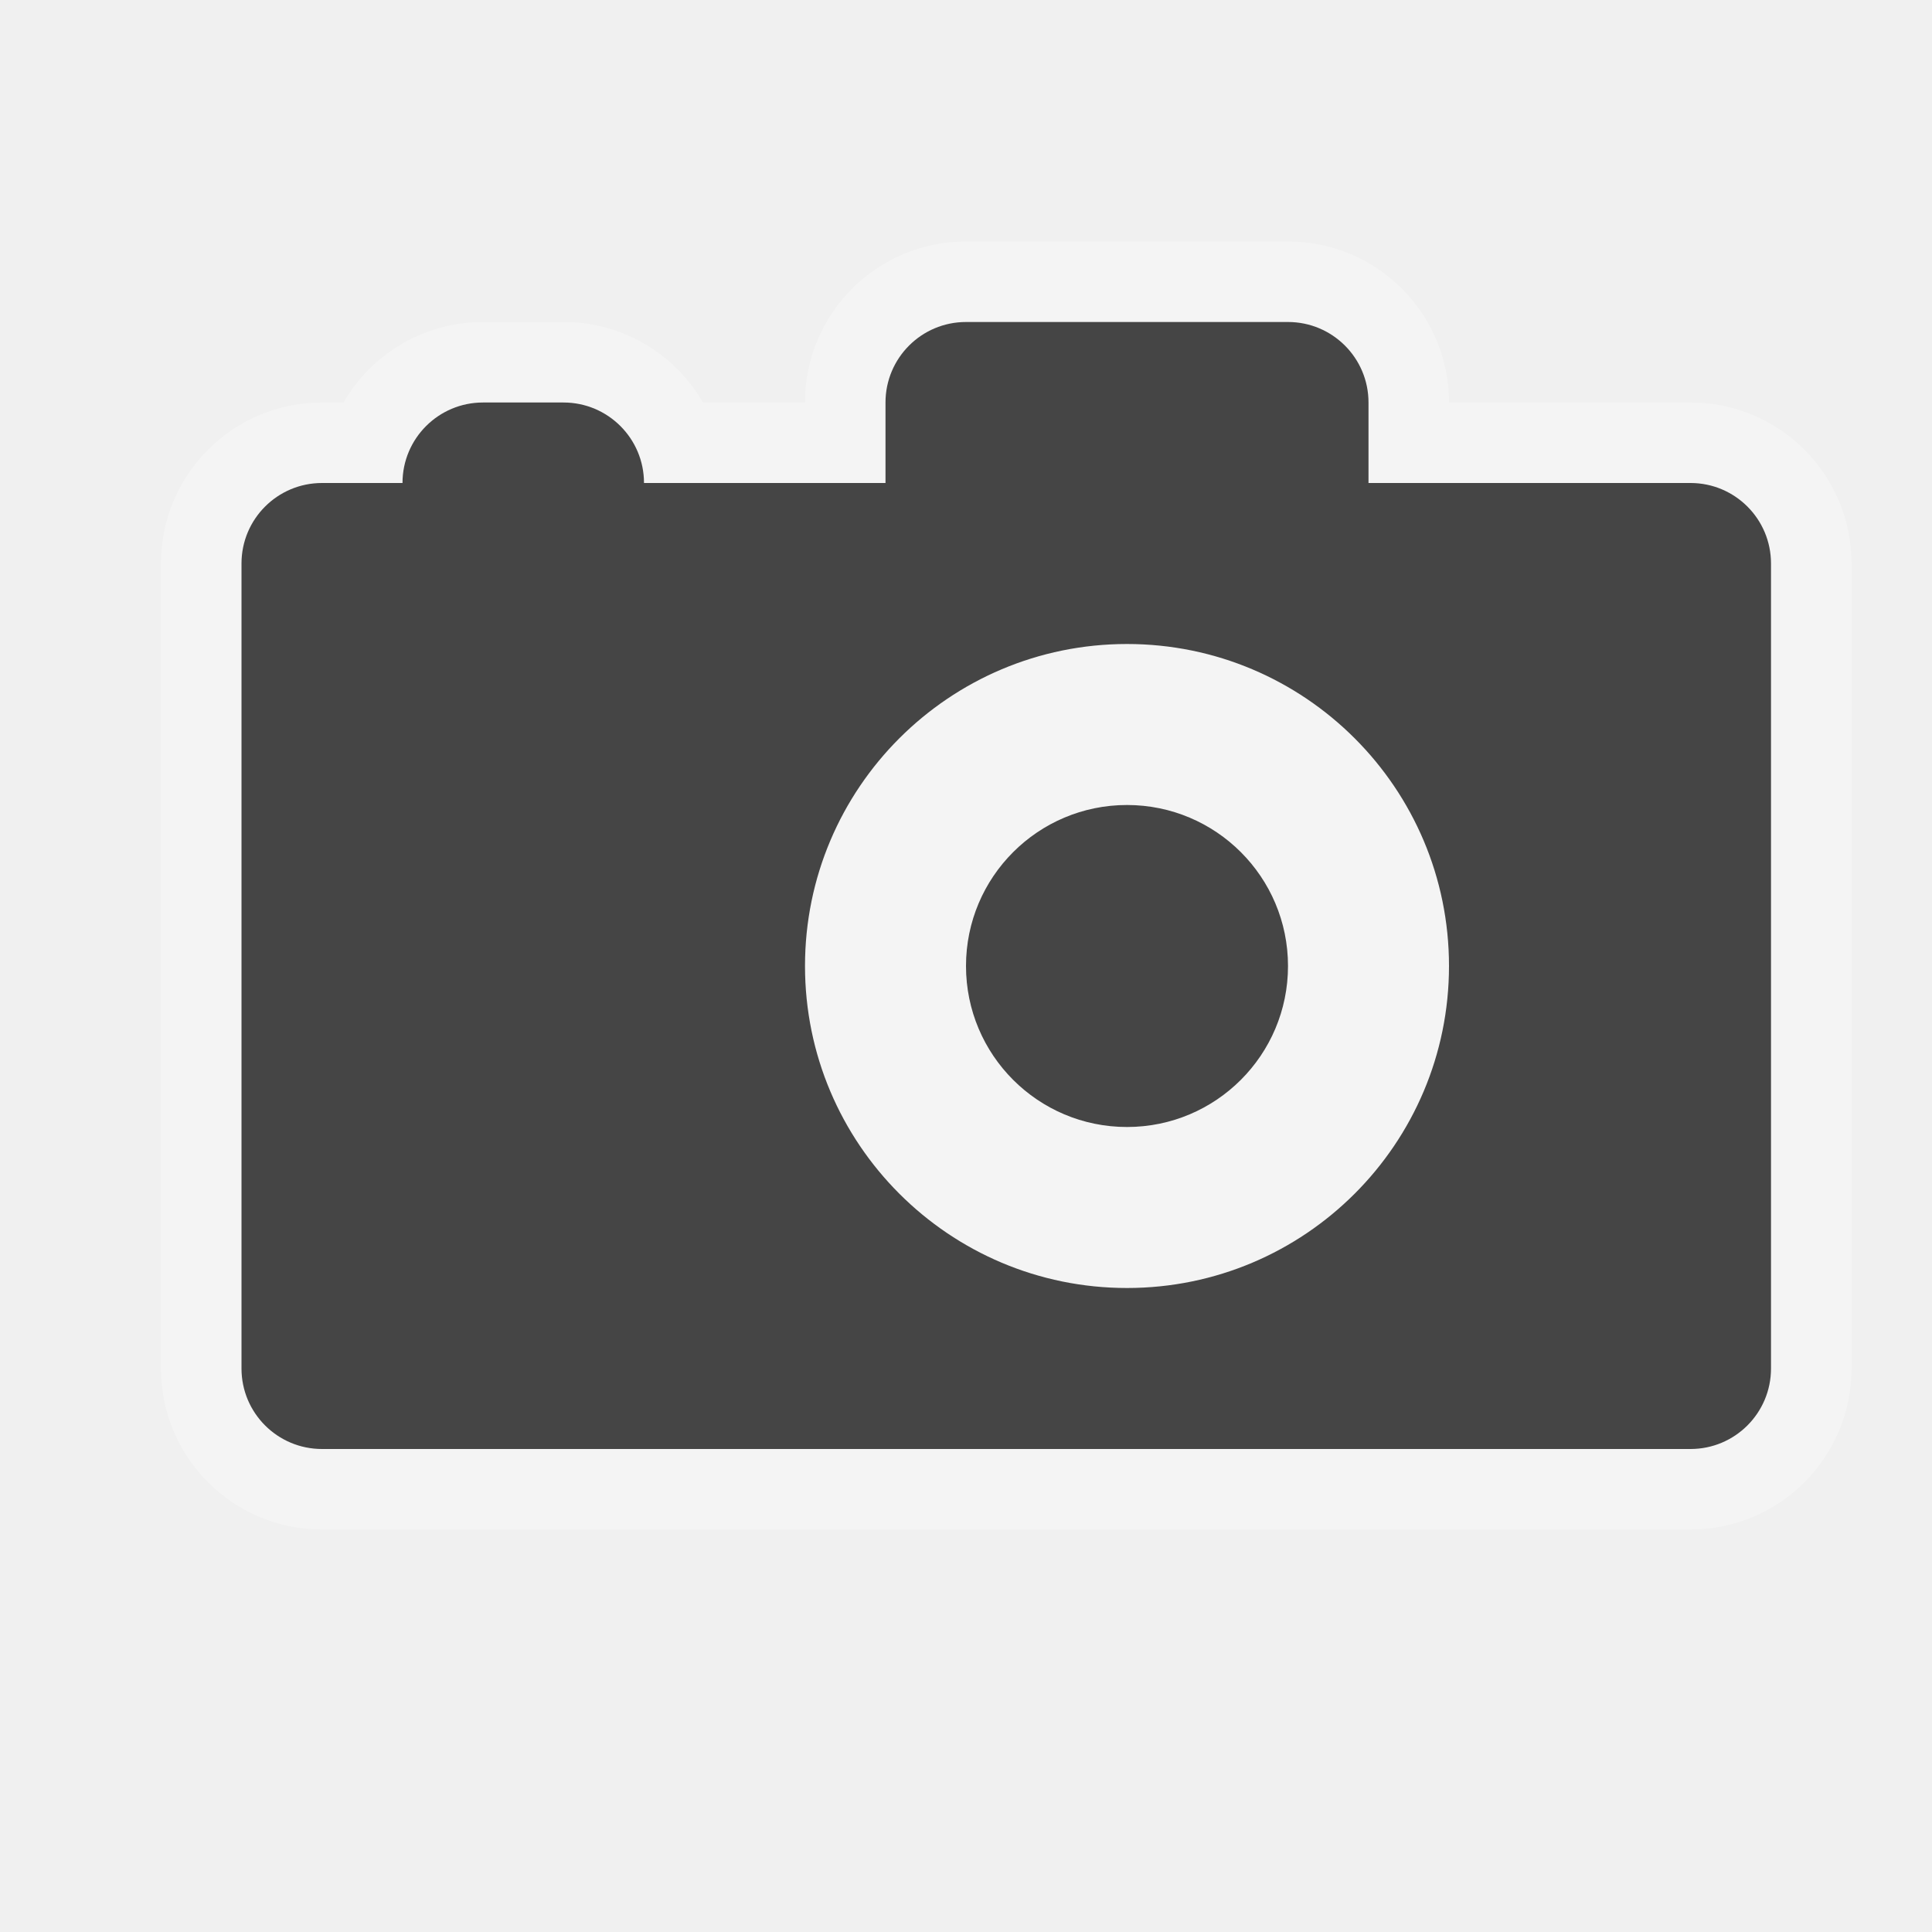
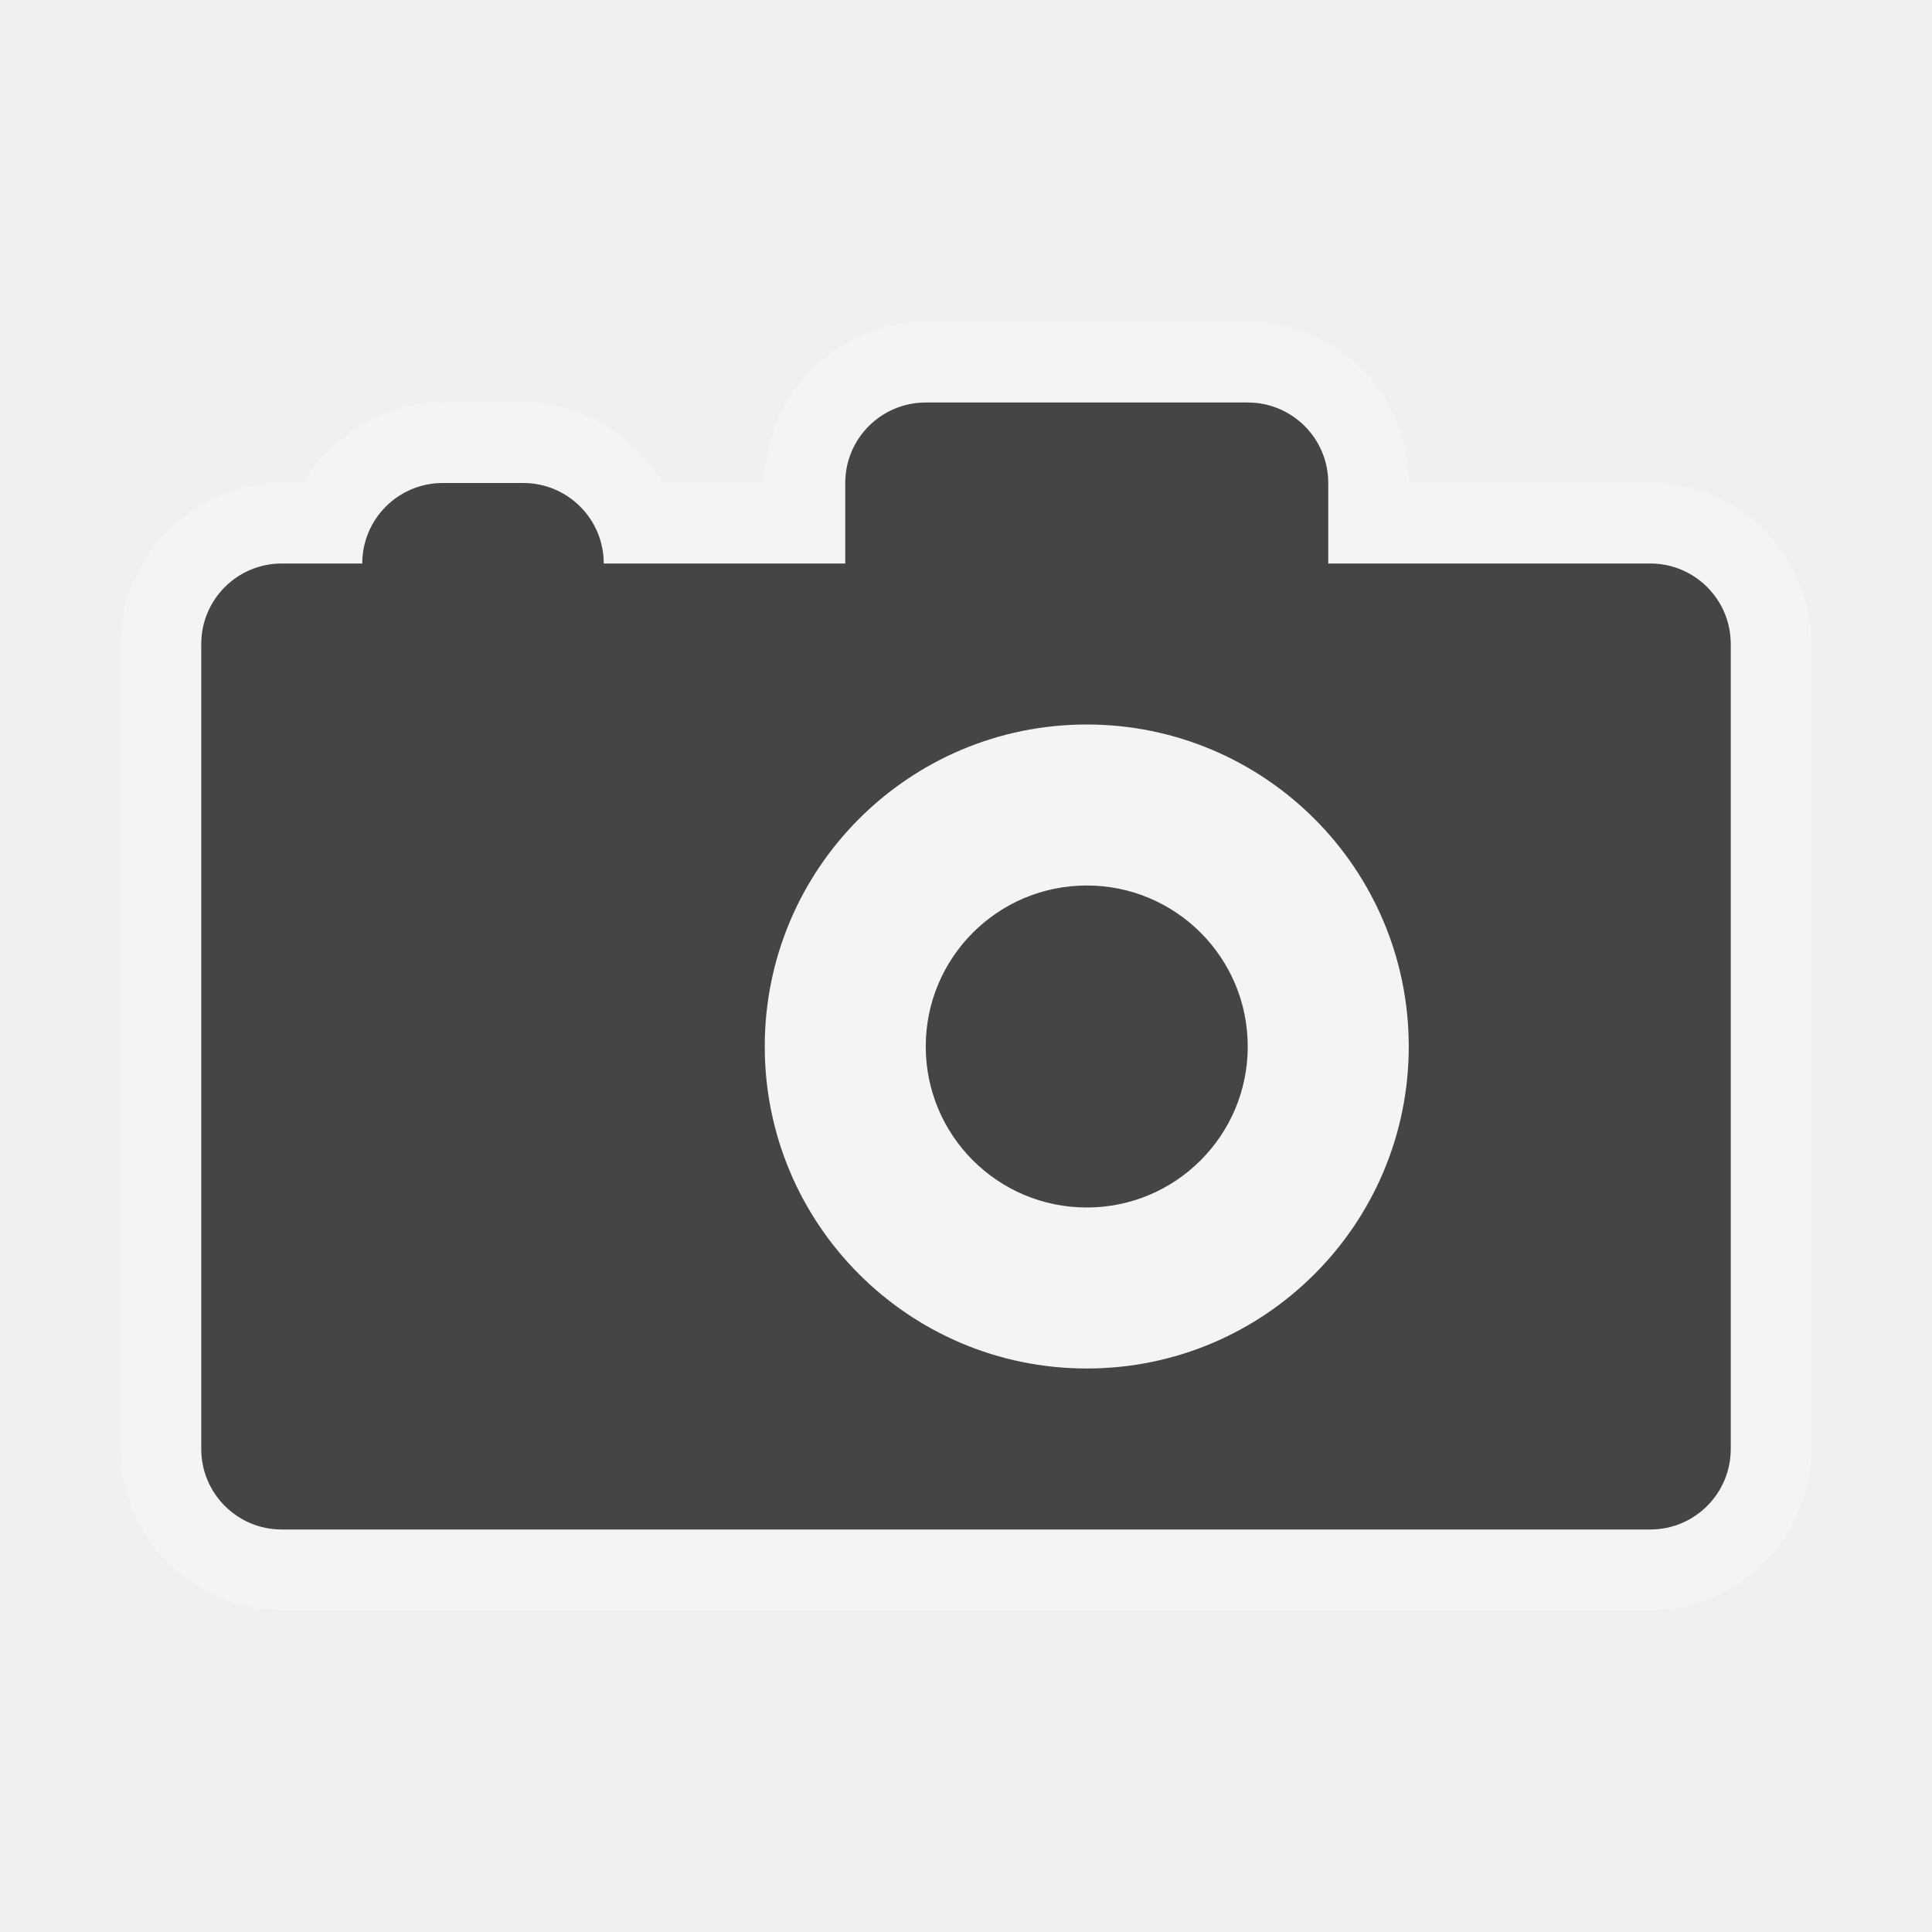
- <svg xmlns="http://www.w3.org/2000/svg" version="1.1" width="24" height="24" viewBox="-402.5 403.5 24 24" id="svg4460" xml:space="preserve">
-   <defs id="defs3050" />
-   <g transform="translate(0,-1028.362)" id="layer1" />
-   <path d="m -390.5,407.5 c -0.552,0 -1,0.447 -1,1 l 0,1 -3,0 c 0,-0.553 -0.448,-1 -1,-1 l -1,0 c -0.552,0 -1,0.447 -1,1 l -1,0 c -0.552,0 -1,0.447 -1,1 l 0,10 c 0,0.553 0.448,1 1,1 l 17,0 c 0.552,0 1,-0.447 1,-1 l 0,-10 c 0,-0.553 -0.448,-1 -1,-1 l -4,0 0,-1 c 0,-0.553 -0.448,-1 -1,-1 l -4,0 z m 2,4 c 2.209,0 4,1.791 4,4 0,2.209 -1.791,4 -4,4 -2.209,0 -4,-1.791 -4,-4 0,-2.209 1.791,-4 4,-4 z m 0,2 c -1.105,0 -2,0.895 -2,2 0,1.105 0.895,2 2,2 1.105,0 2,-0.895 2,-2 0,-1.105 -0.895,-2 -2,-2 z" id="path14855" style="opacity:0.3;color:#000000;fill:#ffffff;fill-opacity:1;fill-rule:nonzero;stroke:#ffffff;stroke-width:2;stroke-linecap:butt;stroke-linejoin:miter;stroke-miterlimit:10;stroke-opacity:1;stroke-dasharray:none;stroke-dashoffset:0;marker:none;visibility:visible;display:inline;overflow:visible;enable-background:accumulate" />
-   <path d="m -390.5,407.5 c -0.552,0 -1,0.447 -1,1 l 0,1 -3,0 c 0,-0.553 -0.448,-1 -1,-1 l -1,0 c -0.552,0 -1,0.447 -1,1 l -1,0 c -0.552,0 -1,0.447 -1,1 l 0,10 c 0,0.553 0.448,1 1,1 l 17,0 c 0.552,0 1,-0.447 1,-1 l 0,-10 c 0,-0.553 -0.448,-1 -1,-1 l -4,0 0,-1 c 0,-0.553 -0.448,-1 -1,-1 l -4,0 z m 2,4 c 2.209,0 4,1.791 4,4 0,2.209 -1.791,4 -4,4 -2.209,0 -4,-1.791 -4,-4 0,-2.209 1.791,-4 4,-4 z m 0,2 c -1.105,0 -2,0.895 -2,2 0,1.105 0.895,2 2,2 1.105,0 2,-0.895 2,-2 0,-1.105 -0.895,-2 -2,-2 z" id="path3046" style="fill:#454545" />
-   <rect width="24" height="24" x="0" y="0" id="canvas" style="fill:none;stroke:none;visibility:hidden" />
+ <svg xmlns="http://www.w3.org/2000/svg" version="1.1" id="svg4460" x="0px" y="0px" width="24px" height="24px" viewBox="0 0 24 24" enable-background="new 0 0 24 24" xml:space="preserve">
+   <g id="layer1" transform="translate(0,-1028.362)">
+ </g>
+   <path id="path14855" opacity="0.3" fill="#FFFFFF" stroke="#FFFFFF" stroke-width="2" stroke-miterlimit="10" enable-background="new    " d="  M11.5,5c-0.552,0-1,0.447-1,1v1h-3c0-0.553-0.448-1-1-1h-1c-0.552,0-1,0.447-1,1h-1c-0.552,0-1,0.447-1,1v10c0,0.553,0.448,1,1,1h17  c0.552,0,1-0.447,1-1V8c0-0.553-0.448-1-1-1h-4V6c0-0.553-0.448-1-1-1H11.5z M13.5,9c2.209,0,4,1.791,4,4s-1.791,4-4,4s-4-1.791-4-4  S11.291,9,13.5,9z M13.5,11c-1.105,0-2,0.895-2,2s0.895,2,2,2s2-0.895,2-2S14.605,11,13.5,11z" />
+   <path id="path3046" fill="#454545" d="M11.5,5c-0.552,0-1,0.447-1,1v1h-3c0-0.553-0.448-1-1-1h-1c-0.552,0-1,0.447-1,1h-1  c-0.552,0-1,0.447-1,1v10c0,0.553,0.448,1,1,1h17c0.552,0,1-0.447,1-1V8c0-0.553-0.448-1-1-1h-4V6c0-0.553-0.448-1-1-1H11.5z   M13.5,9c2.209,0,4,1.791,4,4s-1.791,4-4,4s-4-1.791-4-4S11.291,9,13.5,9z M13.5,11c-1.105,0-2,0.895-2,2s0.895,2,2,2s2-0.895,2-2  S14.605,11,13.5,11z" />
+   <rect id="canvas" display="none" fill="none" width="24" height="24" />
</svg>
